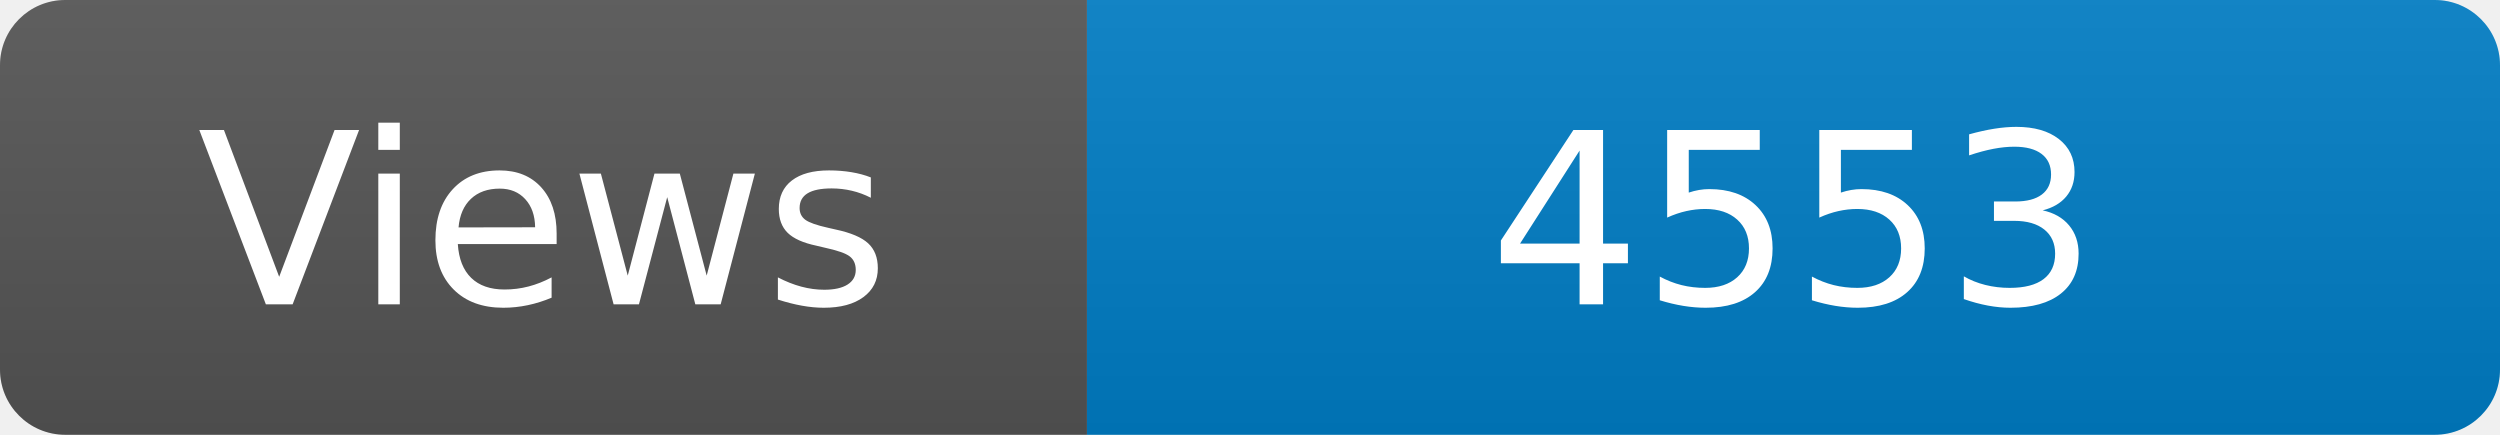
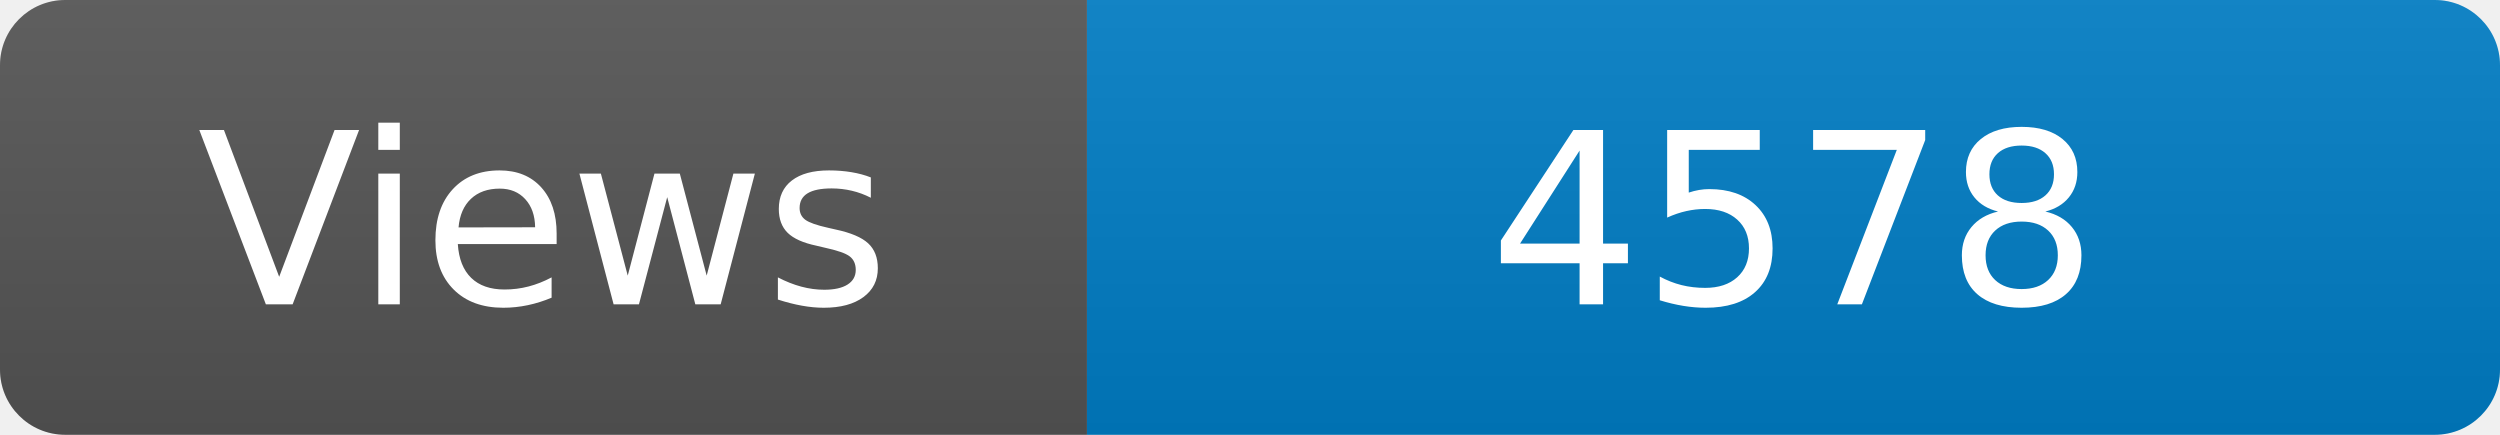
<svg xmlns="http://www.w3.org/2000/svg" width="115" height="20" role="img" aria-label="Maintained?: yes">
  <linearGradient id="s" x2="0" y2="100%">
    <stop offset="0" stop-color="#bbb" stop-opacity=".1" />
    <stop offset="1" stop-opacity=".1" />
  </linearGradient>
  <clipPath id="r">
    <rect width="115" height="20" rx="3" fill="#fff" />
  </clipPath>
  <g clip-path="url(#r)">
    <rect width="50" height="20" fill="#555" />
    <rect x="50" width="160" height="20" fill="#007ec6" />
    <rect width="115" height="20" fill="url(#s)" />
  </g>
  <g fill="#fff" text-anchor="middle" font-family="Verdana,Geneva,DejaVu Sans,sans-serif" font-size="110">
    <text x="250" y="140" transform="scale(.1)" fill="#fff">Views</text>
-     <text x="825" y="140" transform="scale(.1)" fill="#fff">4553</text>
+     <text x="825" y="140" transform="scale(.1)" fill="#fff">4578</text>
  </g>
</svg>
